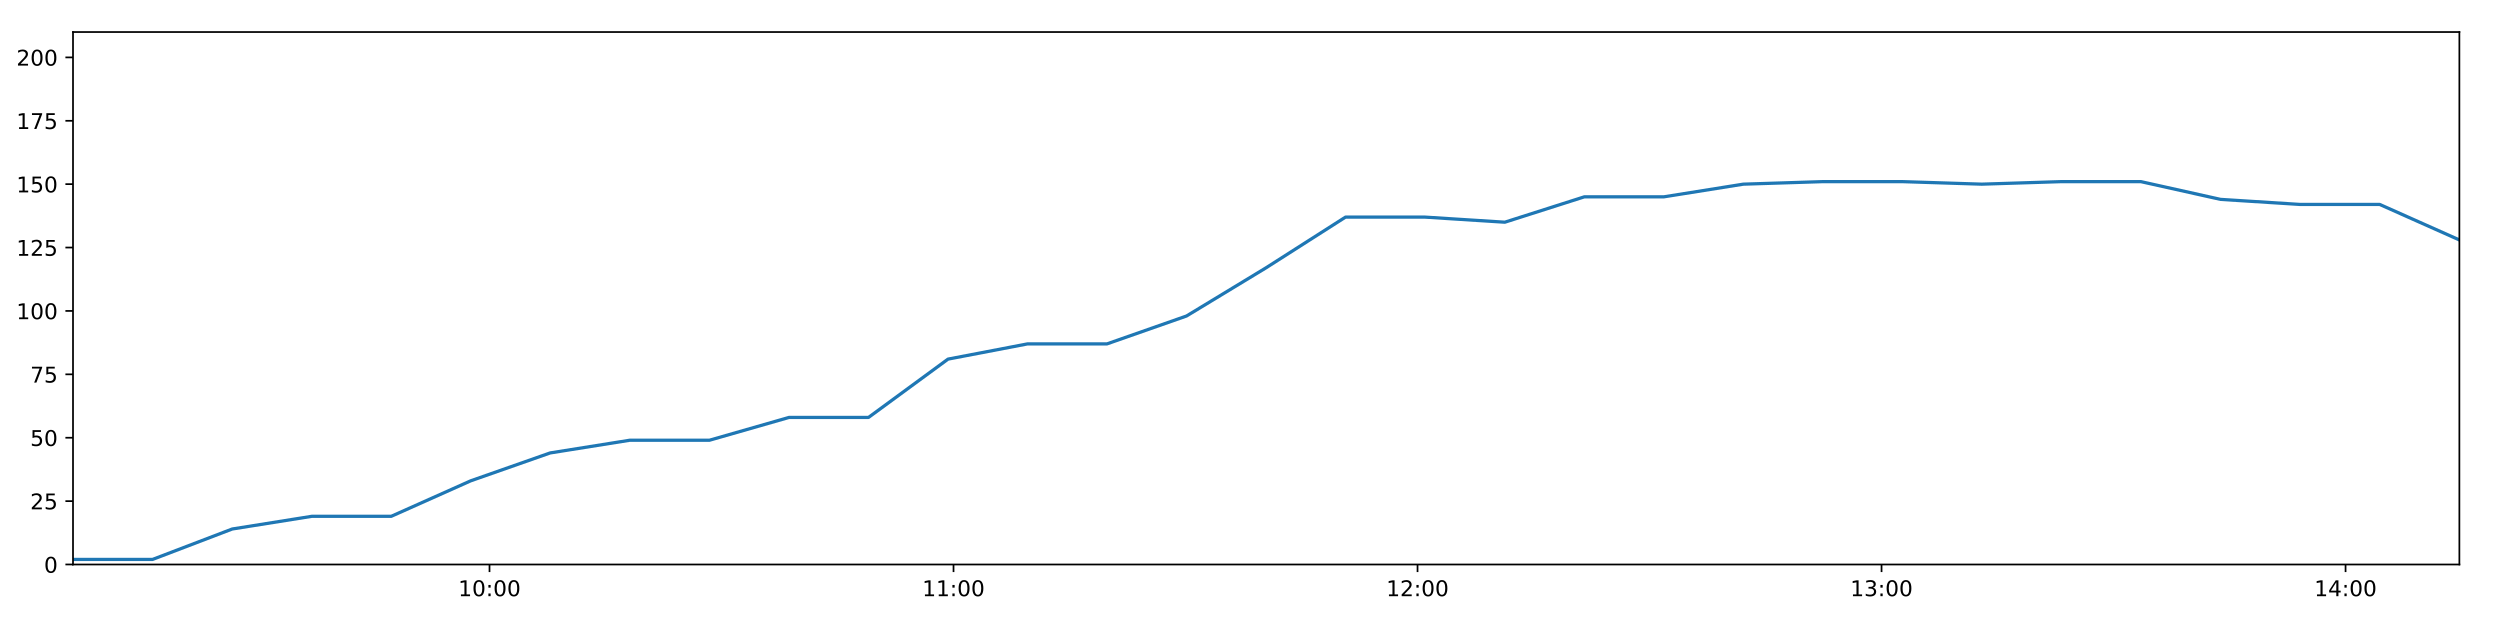
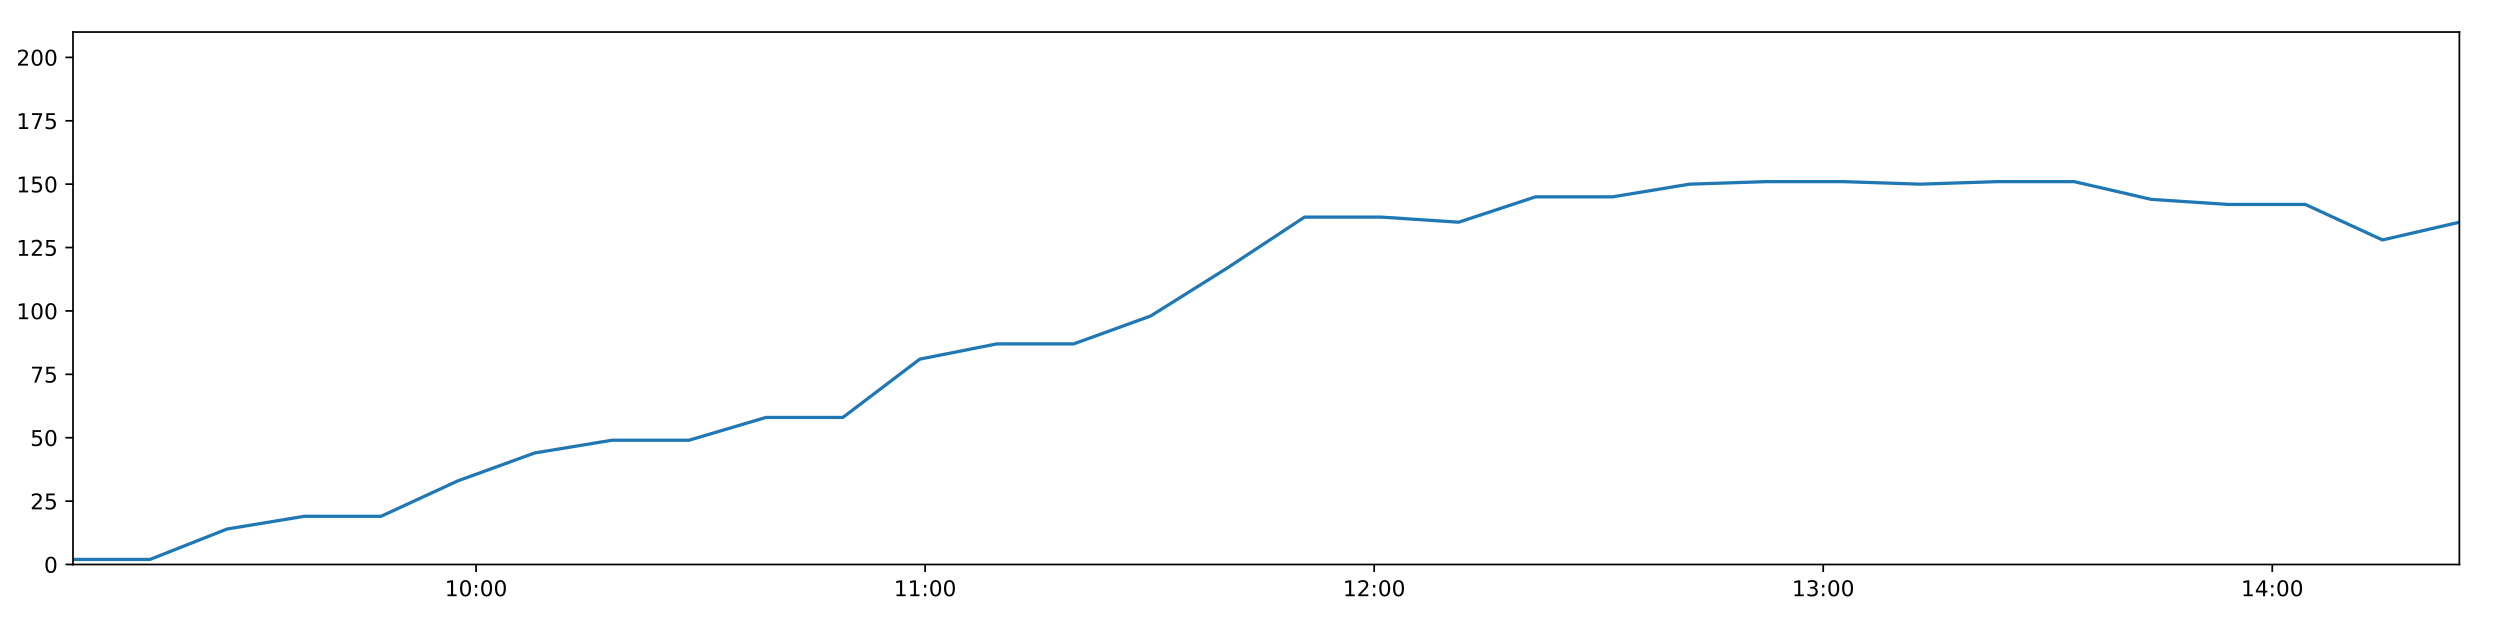
<svg xmlns="http://www.w3.org/2000/svg" xmlns:xlink="http://www.w3.org/1999/xlink" height="288pt" version="1.1" viewBox="0 0 1152 288" width="1152pt">
  <defs>
    <style type="text/css">
*{stroke-linecap:butt;stroke-linejoin:round;}
  </style>
  </defs>
  <g id="figure_1">
    <g id="patch_1">
      <path d="M 0 288  L 1152 288  L 1152 0  L 0 0  z " style="fill:#ffffff;" />
    </g>
    <g id="axes_1">
      <g id="patch_2">
        <path d="M 33.64 260.12  L 1133.28 260.12  L 1133.28 14.76  L 33.64 14.76  z " style="fill:#ffffff;" />
      </g>
      <g id="matplotlib.axis_1">
        <g id="xtick_1">
          <g id="line2d_1">
            <defs>
-               <path d="M 0 0  L 0 3.5  " id="m8d90b5363d" style="stroke:#000000;stroke-width:0.8;" />
-             </defs>
-             <g>
-               <use style="stroke:#000000;stroke-width:0.8;" x="225.565" xlink:href="#m8d90b5363d" y="260.12" />
+               <path d="M 0 0  L 0 3.5  " id="ma9f022765a" style="stroke:#000000;stroke-width:0.8;" />
+             </defs>
+             <g>
+               <use style="stroke:#000000;stroke-width:0.8;" x="219.375" xlink:href="#ma9f022765a" y="260.12" />
            </g>
          </g>
          <g id="text_1">
            <defs>
              <path d="M 12.406 8.297  L 28.516 8.297  L 28.516 63.922  L 10.984 60.406  L 10.984 69.391  L 28.422 72.906  L 38.281 72.906  L 38.281 8.297  L 54.391 8.297  L 54.391 0  L 12.406 0  z " id="DejaVuSans-49" />
              <path d="M 31.781 66.406  Q 24.172 66.406 20.328 58.906  Q 16.5 51.422 16.5 36.375  Q 16.5 21.391 20.328 13.891  Q 24.172 6.391 31.781 6.391  Q 39.453 6.391 43.281 13.891  Q 47.125 21.391 47.125 36.375  Q 47.125 51.422 43.281 58.906  Q 39.453 66.406 31.781 66.406  z M 31.781 74.219  Q 44.047 74.219 50.516 64.516  Q 56.984 54.828 56.984 36.375  Q 56.984 17.969 50.516 8.266  Q 44.047 -1.422 31.781 -1.422  Q 19.531 -1.422 13.062 8.266  Q 6.594 17.969 6.594 36.375  Q 6.594 54.828 13.062 64.516  Q 19.531 74.219 31.781 74.219  z " id="DejaVuSans-48" />
              <path d="M 11.719 12.406  L 22.016 12.406  L 22.016 0  L 11.719 0  z M 11.719 51.703  L 22.016 51.703  L 22.016 39.312  L 11.719 39.312  z " id="DejaVuSans-58" />
            </defs>
-             <g transform="translate(211.1554 274.7184)scale(0.1 -0.1)">
+             <g transform="translate(204.9654 274.7184)scale(0.1 -0.1)">
              <use xlink:href="#DejaVuSans-49" />
              <use x="63.623" xlink:href="#DejaVuSans-48" />
              <use x="127.246" xlink:href="#DejaVuSans-58" />
              <use x="160.938" xlink:href="#DejaVuSans-48" />
              <use x="224.561" xlink:href="#DejaVuSans-48" />
            </g>
          </g>
        </g>
        <g id="xtick_2">
          <g id="line2d_2">
            <g>
-               <use style="stroke:#000000;stroke-width:0.8;" x="439.382" xlink:href="#m8d90b5363d" y="260.12" />
+               <use style="stroke:#000000;stroke-width:0.8;" x="426.296" xlink:href="#ma9f022765a" y="260.12" />
            </g>
          </g>
          <g id="text_2">
-             <g transform="translate(424.9726 274.7184)scale(0.1 -0.1)">
+             <g transform="translate(411.8866 274.7184)scale(0.1 -0.1)">
              <use xlink:href="#DejaVuSans-49" />
              <use x="63.623" xlink:href="#DejaVuSans-49" />
              <use x="127.246" xlink:href="#DejaVuSans-58" />
              <use x="160.938" xlink:href="#DejaVuSans-48" />
              <use x="224.561" xlink:href="#DejaVuSans-48" />
            </g>
          </g>
        </g>
        <g id="xtick_3">
          <g id="line2d_3">
            <g>
-               <use style="stroke:#000000;stroke-width:0.8;" x="653.199" xlink:href="#m8d90b5363d" y="260.12" />
+               <use style="stroke:#000000;stroke-width:0.8;" x="633.217" xlink:href="#ma9f022765a" y="260.12" />
            </g>
          </g>
          <g id="text_3">
            <defs>
              <path d="M 19.188 8.297  L 53.609 8.297  L 53.609 0  L 7.328 0  L 7.328 8.297  Q 12.938 14.109 22.625 23.891  Q 32.328 33.688 34.812 36.531  Q 39.547 41.844 41.422 45.531  Q 43.312 49.219 43.312 52.781  Q 43.312 58.594 39.234 62.25  Q 35.156 65.922 28.609 65.922  Q 23.969 65.922 18.812 64.312  Q 13.672 62.703 7.812 59.422  L 7.812 69.391  Q 13.766 71.781 18.938 73  Q 24.125 74.219 28.422 74.219  Q 39.75 74.219 46.484 68.547  Q 53.219 62.891 53.219 53.422  Q 53.219 48.922 51.531 44.891  Q 49.859 40.875 45.406 35.406  Q 44.188 33.984 37.641 27.219  Q 31.109 20.453 19.188 8.297  z " id="DejaVuSans-50" />
            </defs>
-             <g transform="translate(638.7898 274.7184)scale(0.1 -0.1)">
+             <g transform="translate(618.8077 274.7184)scale(0.1 -0.1)">
              <use xlink:href="#DejaVuSans-49" />
              <use x="63.623" xlink:href="#DejaVuSans-50" />
              <use x="127.246" xlink:href="#DejaVuSans-58" />
              <use x="160.938" xlink:href="#DejaVuSans-48" />
              <use x="224.561" xlink:href="#DejaVuSans-48" />
            </g>
          </g>
        </g>
        <g id="xtick_4">
          <g id="line2d_4">
            <g>
-               <use style="stroke:#000000;stroke-width:0.8;" x="867.016" xlink:href="#m8d90b5363d" y="260.12" />
+               <use style="stroke:#000000;stroke-width:0.8;" x="840.138" xlink:href="#ma9f022765a" y="260.12" />
            </g>
          </g>
          <g id="text_4">
            <defs>
              <path d="M 40.578 39.312  Q 47.656 37.797 51.625 33  Q 55.609 28.219 55.609 21.188  Q 55.609 10.406 48.188 4.484  Q 40.766 -1.422 27.094 -1.422  Q 22.516 -1.422 17.656 -0.516  Q 12.797 0.391 7.625 2.203  L 7.625 11.719  Q 11.719 9.328 16.594 8.109  Q 21.484 6.891 26.812 6.891  Q 36.078 6.891 40.938 10.547  Q 45.797 14.203 45.797 21.188  Q 45.797 27.641 41.281 31.266  Q 36.766 34.906 28.719 34.906  L 20.219 34.906  L 20.219 43.016  L 29.109 43.016  Q 36.375 43.016 40.234 45.922  Q 44.094 48.828 44.094 54.297  Q 44.094 59.906 40.109 62.906  Q 36.141 65.922 28.719 65.922  Q 24.656 65.922 20.016 65.031  Q 15.375 64.156 9.812 62.312  L 9.812 71.094  Q 15.438 72.656 20.344 73.438  Q 25.25 74.219 29.594 74.219  Q 40.828 74.219 47.359 69.109  Q 53.906 64.016 53.906 55.328  Q 53.906 49.266 50.438 45.094  Q 46.969 40.922 40.578 39.312  z " id="DejaVuSans-51" />
            </defs>
-             <g transform="translate(852.6071 274.7184)scale(0.1 -0.1)">
+             <g transform="translate(825.7289 274.7184)scale(0.1 -0.1)">
              <use xlink:href="#DejaVuSans-49" />
              <use x="63.623" xlink:href="#DejaVuSans-51" />
              <use x="127.246" xlink:href="#DejaVuSans-58" />
              <use x="160.938" xlink:href="#DejaVuSans-48" />
              <use x="224.561" xlink:href="#DejaVuSans-48" />
            </g>
          </g>
        </g>
        <g id="xtick_5">
          <g id="line2d_5">
            <g>
-               <use style="stroke:#000000;stroke-width:0.8;" x="1080.834" xlink:href="#m8d90b5363d" y="260.12" />
+               <use style="stroke:#000000;stroke-width:0.8;" x="1047.059" xlink:href="#ma9f022765a" y="260.12" />
            </g>
          </g>
          <g id="text_5">
            <defs>
              <path d="M 37.797 64.312  L 12.891 25.391  L 37.797 25.391  z M 35.203 72.906  L 47.609 72.906  L 47.609 25.391  L 58.016 25.391  L 58.016 17.188  L 47.609 17.188  L 47.609 0  L 37.797 0  L 37.797 17.188  L 4.891 17.188  L 4.891 26.703  z " id="DejaVuSans-52" />
            </defs>
-             <g transform="translate(1066.424 274.7184)scale(0.1 -0.1)">
+             <g transform="translate(1032.65 274.7184)scale(0.1 -0.1)">
              <use xlink:href="#DejaVuSans-49" />
              <use x="63.623" xlink:href="#DejaVuSans-52" />
              <use x="127.246" xlink:href="#DejaVuSans-58" />
              <use x="160.938" xlink:href="#DejaVuSans-48" />
              <use x="224.561" xlink:href="#DejaVuSans-48" />
            </g>
          </g>
        </g>
      </g>
      <g id="matplotlib.axis_2">
        <g id="ytick_1">
          <g id="line2d_6">
            <defs>
-               <path d="M 0 0  L -3.5 0  " id="m165f96627c" style="stroke:#000000;stroke-width:0.8;" />
-             </defs>
-             <g>
-               <use style="stroke:#000000;stroke-width:0.8;" x="33.64" xlink:href="#m165f96627c" y="260.12" />
+               <path d="M 0 0  L -3.5 0  " id="m76f4269cf4" style="stroke:#000000;stroke-width:0.8;" />
+             </defs>
+             <g>
+               <use style="stroke:#000000;stroke-width:0.8;" x="33.64" xlink:href="#m76f4269cf4" y="260.12" />
            </g>
          </g>
          <g id="text_6">
            <g transform="translate(20.2775 263.9192)scale(0.1 -0.1)">
              <use xlink:href="#DejaVuSans-48" />
            </g>
          </g>
        </g>
        <g id="ytick_2">
          <g id="line2d_7">
            <g>
-               <use style="stroke:#000000;stroke-width:0.8;" x="33.64" xlink:href="#m165f96627c" y="230.91" />
+               <use style="stroke:#000000;stroke-width:0.8;" x="33.64" xlink:href="#m76f4269cf4" y="230.91" />
            </g>
          </g>
          <g id="text_7">
            <defs>
              <path d="M 10.797 72.906  L 49.516 72.906  L 49.516 64.594  L 19.828 64.594  L 19.828 46.734  Q 21.969 47.469 24.109 47.828  Q 26.266 48.188 28.422 48.188  Q 40.625 48.188 47.75 41.5  Q 54.891 34.812 54.891 23.391  Q 54.891 11.625 47.562 5.094  Q 40.234 -1.422 26.906 -1.422  Q 22.312 -1.422 17.547 -0.641  Q 12.797 0.141 7.719 1.703  L 7.719 11.625  Q 12.109 9.234 16.797 8.062  Q 21.484 6.891 26.703 6.891  Q 35.156 6.891 40.078 11.328  Q 45.016 15.766 45.016 23.391  Q 45.016 31 40.078 35.438  Q 35.156 39.891 26.703 39.891  Q 22.75 39.891 18.812 39.016  Q 14.891 38.141 10.797 36.281  z " id="DejaVuSans-53" />
            </defs>
            <g transform="translate(13.915 234.7097)scale(0.1 -0.1)">
              <use xlink:href="#DejaVuSans-50" />
              <use x="63.623" xlink:href="#DejaVuSans-53" />
            </g>
          </g>
        </g>
        <g id="ytick_3">
          <g id="line2d_8">
            <g>
-               <use style="stroke:#000000;stroke-width:0.8;" x="33.64" xlink:href="#m165f96627c" y="201.701" />
+               <use style="stroke:#000000;stroke-width:0.8;" x="33.64" xlink:href="#m76f4269cf4" y="201.701" />
            </g>
          </g>
          <g id="text_8">
            <g transform="translate(13.915 205.5002)scale(0.1 -0.1)">
              <use xlink:href="#DejaVuSans-53" />
              <use x="63.623" xlink:href="#DejaVuSans-48" />
            </g>
          </g>
        </g>
        <g id="ytick_4">
          <g id="line2d_9">
            <g>
-               <use style="stroke:#000000;stroke-width:0.8;" x="33.64" xlink:href="#m165f96627c" y="172.491" />
+               <use style="stroke:#000000;stroke-width:0.8;" x="33.64" xlink:href="#m76f4269cf4" y="172.491" />
            </g>
          </g>
          <g id="text_9">
            <defs>
              <path d="M 8.203 72.906  L 55.078 72.906  L 55.078 68.703  L 28.609 0  L 18.312 0  L 43.219 64.594  L 8.203 64.594  z " id="DejaVuSans-55" />
            </defs>
            <g transform="translate(13.915 176.2906)scale(0.1 -0.1)">
              <use xlink:href="#DejaVuSans-55" />
              <use x="63.623" xlink:href="#DejaVuSans-53" />
            </g>
          </g>
        </g>
        <g id="ytick_5">
          <g id="line2d_10">
            <g>
-               <use style="stroke:#000000;stroke-width:0.8;" x="33.64" xlink:href="#m165f96627c" y="143.282" />
+               <use style="stroke:#000000;stroke-width:0.8;" x="33.64" xlink:href="#m76f4269cf4" y="143.282" />
            </g>
          </g>
          <g id="text_10">
            <g transform="translate(7.5525 147.0811)scale(0.1 -0.1)">
              <use xlink:href="#DejaVuSans-49" />
              <use x="63.623" xlink:href="#DejaVuSans-48" />
              <use x="127.246" xlink:href="#DejaVuSans-48" />
            </g>
          </g>
        </g>
        <g id="ytick_6">
          <g id="line2d_11">
            <g>
-               <use style="stroke:#000000;stroke-width:0.8;" x="33.64" xlink:href="#m165f96627c" y="114.072" />
+               <use style="stroke:#000000;stroke-width:0.8;" x="33.64" xlink:href="#m76f4269cf4" y="114.072" />
            </g>
          </g>
          <g id="text_11">
            <g transform="translate(7.5525 117.8716)scale(0.1 -0.1)">
              <use xlink:href="#DejaVuSans-49" />
              <use x="63.623" xlink:href="#DejaVuSans-50" />
              <use x="127.246" xlink:href="#DejaVuSans-53" />
            </g>
          </g>
        </g>
        <g id="ytick_7">
          <g id="line2d_12">
            <g>
-               <use style="stroke:#000000;stroke-width:0.8;" x="33.64" xlink:href="#m165f96627c" y="84.863" />
+               <use style="stroke:#000000;stroke-width:0.8;" x="33.64" xlink:href="#m76f4269cf4" y="84.863" />
            </g>
          </g>
          <g id="text_12">
            <g transform="translate(7.5525 88.66208)scale(0.1 -0.1)">
              <use xlink:href="#DejaVuSans-49" />
              <use x="63.623" xlink:href="#DejaVuSans-53" />
              <use x="127.246" xlink:href="#DejaVuSans-48" />
            </g>
          </g>
        </g>
        <g id="ytick_8">
          <g id="line2d_13">
            <g>
-               <use style="stroke:#000000;stroke-width:0.8;" x="33.64" xlink:href="#m165f96627c" y="55.653" />
+               <use style="stroke:#000000;stroke-width:0.8;" x="33.64" xlink:href="#m76f4269cf4" y="55.653" />
            </g>
          </g>
          <g id="text_13">
            <g transform="translate(7.5525 59.45255)scale(0.1 -0.1)">
              <use xlink:href="#DejaVuSans-49" />
              <use x="63.623" xlink:href="#DejaVuSans-55" />
              <use x="127.246" xlink:href="#DejaVuSans-53" />
            </g>
          </g>
        </g>
        <g id="ytick_9">
          <g id="line2d_14">
            <g>
-               <use style="stroke:#000000;stroke-width:0.8;" x="33.64" xlink:href="#m165f96627c" y="26.444" />
+               <use style="stroke:#000000;stroke-width:0.8;" x="33.64" xlink:href="#m76f4269cf4" y="26.444" />
            </g>
          </g>
          <g id="text_14">
            <g transform="translate(7.5525 30.24303)scale(0.1 -0.1)">
              <use xlink:href="#DejaVuSans-50" />
              <use x="63.623" xlink:href="#DejaVuSans-48" />
              <use x="127.246" xlink:href="#DejaVuSans-48" />
            </g>
          </g>
        </g>
      </g>
      <g id="line2d_15">
-         <path clip-path="url(#p8c6548d4fc)" d="M 33.64 257.783  L 70.304 257.783  L 107.004 243.763  L 143.645 237.921  L 180.27 237.921  L 216.902 221.563  L 253.516 208.711  L 290.143 202.869  L 326.88 202.869  L 363.579 192.354  L 400.207 192.354  L 436.838 165.481  L 473.453 158.471  L 510.078 158.471  L 546.735 145.619  L 583.367 123.419  L 619.997 100.052  L 656.714 100.052  L 693.423 102.389  L 730.045 90.705  L 766.667 90.705  L 803.304 84.863  L 839.927 83.694  L 876.564 83.694  L 913.183 84.863  L 949.822 83.694  L 986.517 83.694  L 1023.222 91.873  L 1059.925 94.21  L 1096.576 94.21  L 1133.28 110.567  " style="fill:none;stroke:#1f77b4;stroke-linecap:square;stroke-width:1.5;" />
+         <path clip-path="url(#p56d444be5c)" d="M 33.64 257.783  L 69.121 257.783  L 104.638 243.763  L 140.097 237.921  L 175.541 237.921  L 210.992 221.563  L 246.424 208.711  L 281.871 202.869  L 317.422 202.869  L 352.938 192.354  L 388.385 192.354  L 423.834 165.481  L 459.268 158.471  L 494.712 158.471  L 530.186 145.619  L 565.637 123.419  L 601.086 100.052  L 636.619 100.052  L 672.143 102.389  L 707.584 90.705  L 743.025 90.705  L 778.48 84.863  L 813.922 83.694  L 849.378 83.694  L 884.816 84.863  L 920.273 83.694  L 955.785 83.694  L 991.306 91.873  L 1026.825 94.21  L 1062.294 94.21  L 1097.814 110.567  L 1133.28 102.389  " style="fill:none;stroke:#1f77b4;stroke-linecap:square;stroke-width:1.5;" />
      </g>
      <g id="patch_3">
        <path d="M 33.64 260.12  L 33.64 14.76  " style="fill:none;stroke:#000000;stroke-linecap:square;stroke-linejoin:miter;stroke-width:0.8;" />
      </g>
      <g id="patch_4">
        <path d="M 1133.28 260.12  L 1133.28 14.76  " style="fill:none;stroke:#000000;stroke-linecap:square;stroke-linejoin:miter;stroke-width:0.8;" />
      </g>
      <g id="patch_5">
        <path d="M 33.64 260.12  L 1133.28 260.12  " style="fill:none;stroke:#000000;stroke-linecap:square;stroke-linejoin:miter;stroke-width:0.8;" />
      </g>
      <g id="patch_6">
        <path d="M 33.64 14.76  L 1133.28 14.76  " style="fill:none;stroke:#000000;stroke-linecap:square;stroke-linejoin:miter;stroke-width:0.8;" />
      </g>
    </g>
  </g>
  <defs>
-     <clipPath id="p8c6548d4fc">
+     <clipPath id="p56d444be5c">
      <rect height="245.36" width="1099.64" x="33.64" y="14.76" />
    </clipPath>
  </defs>
</svg>
